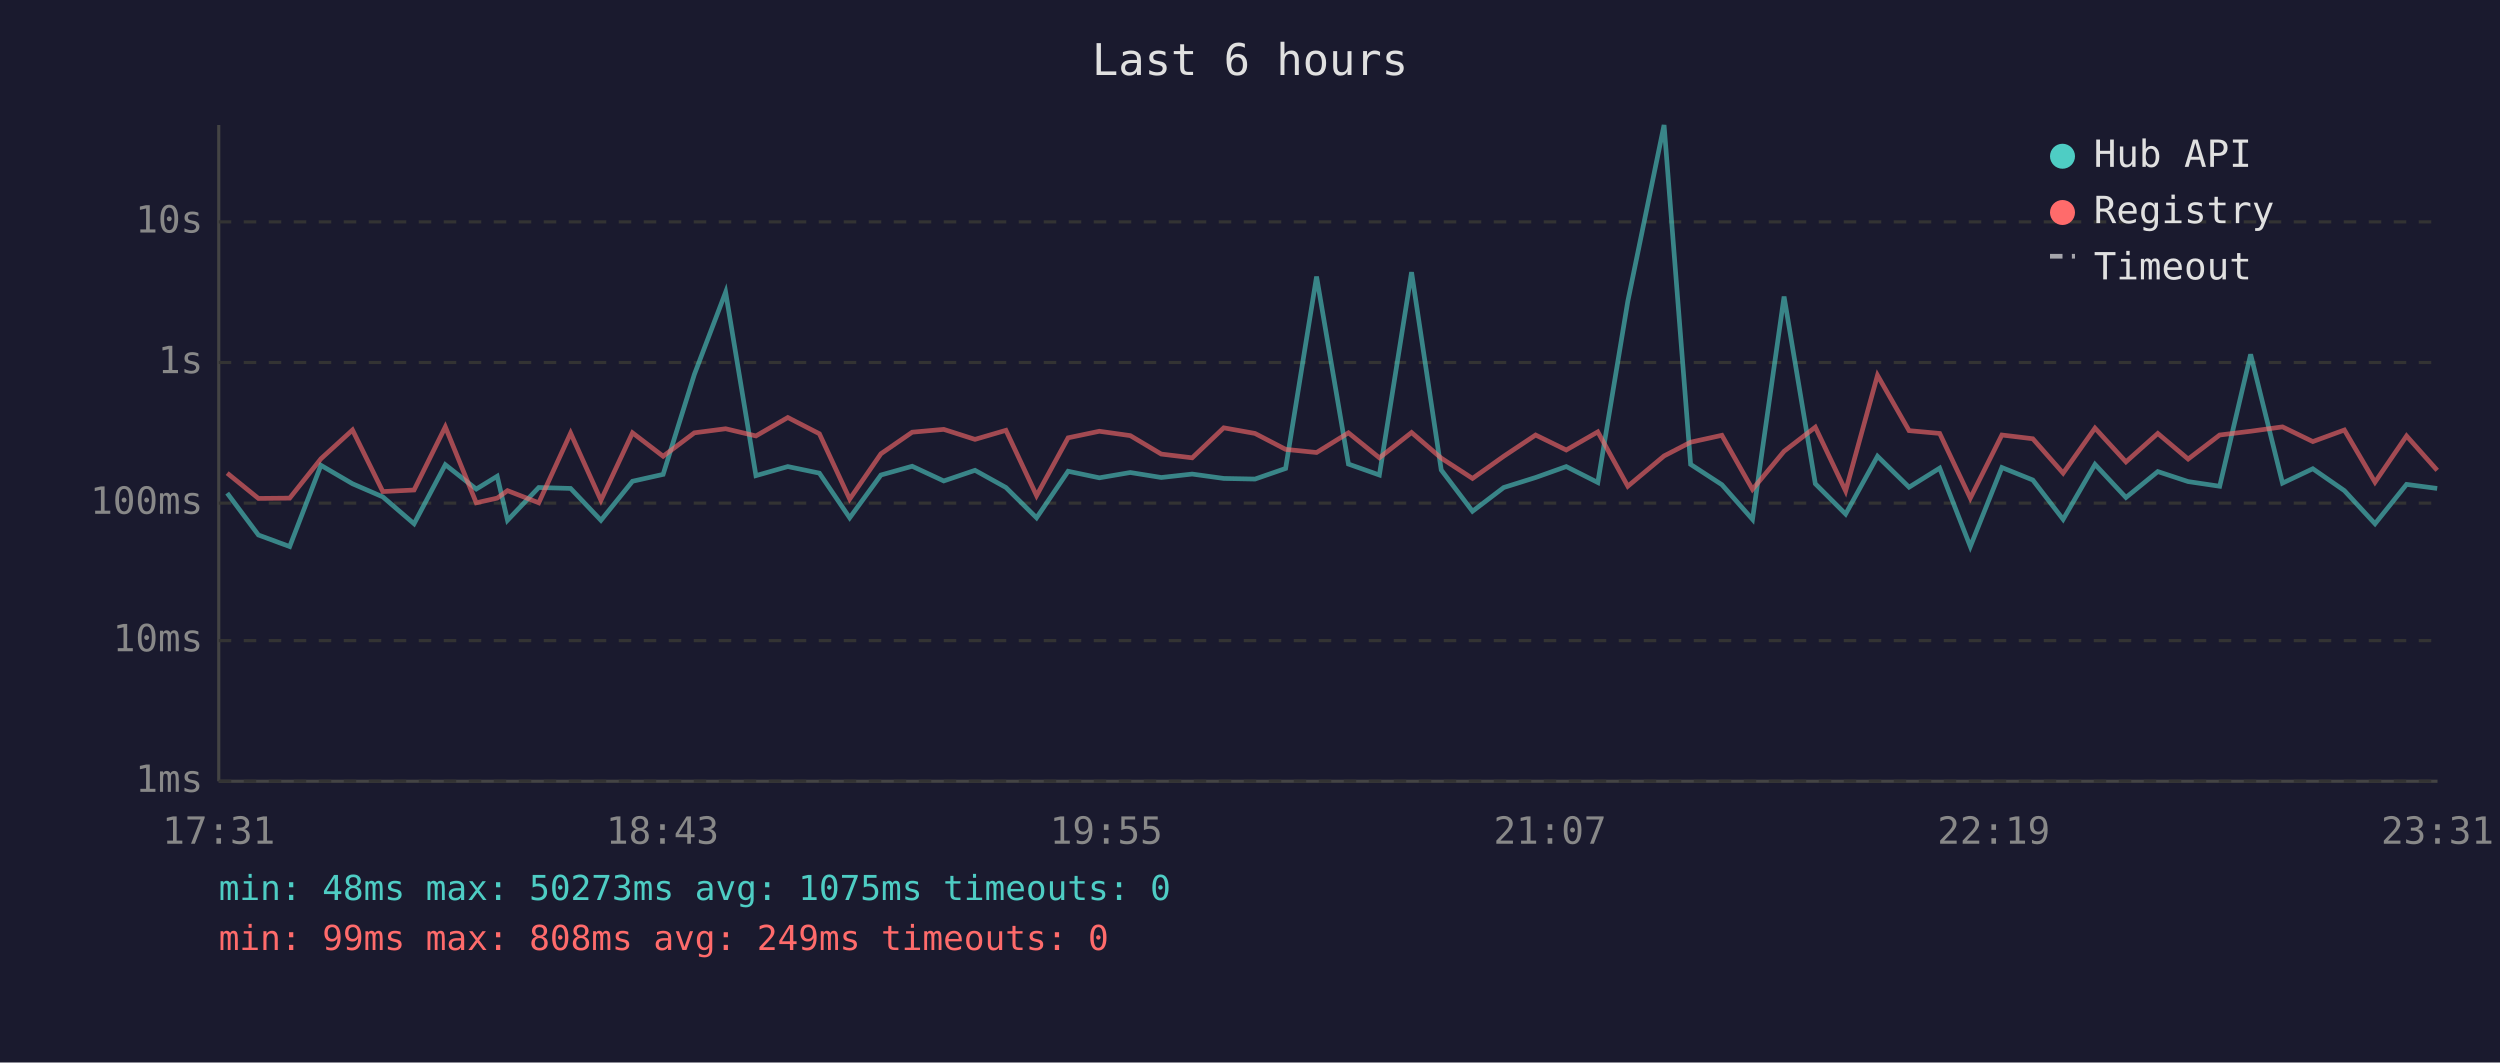
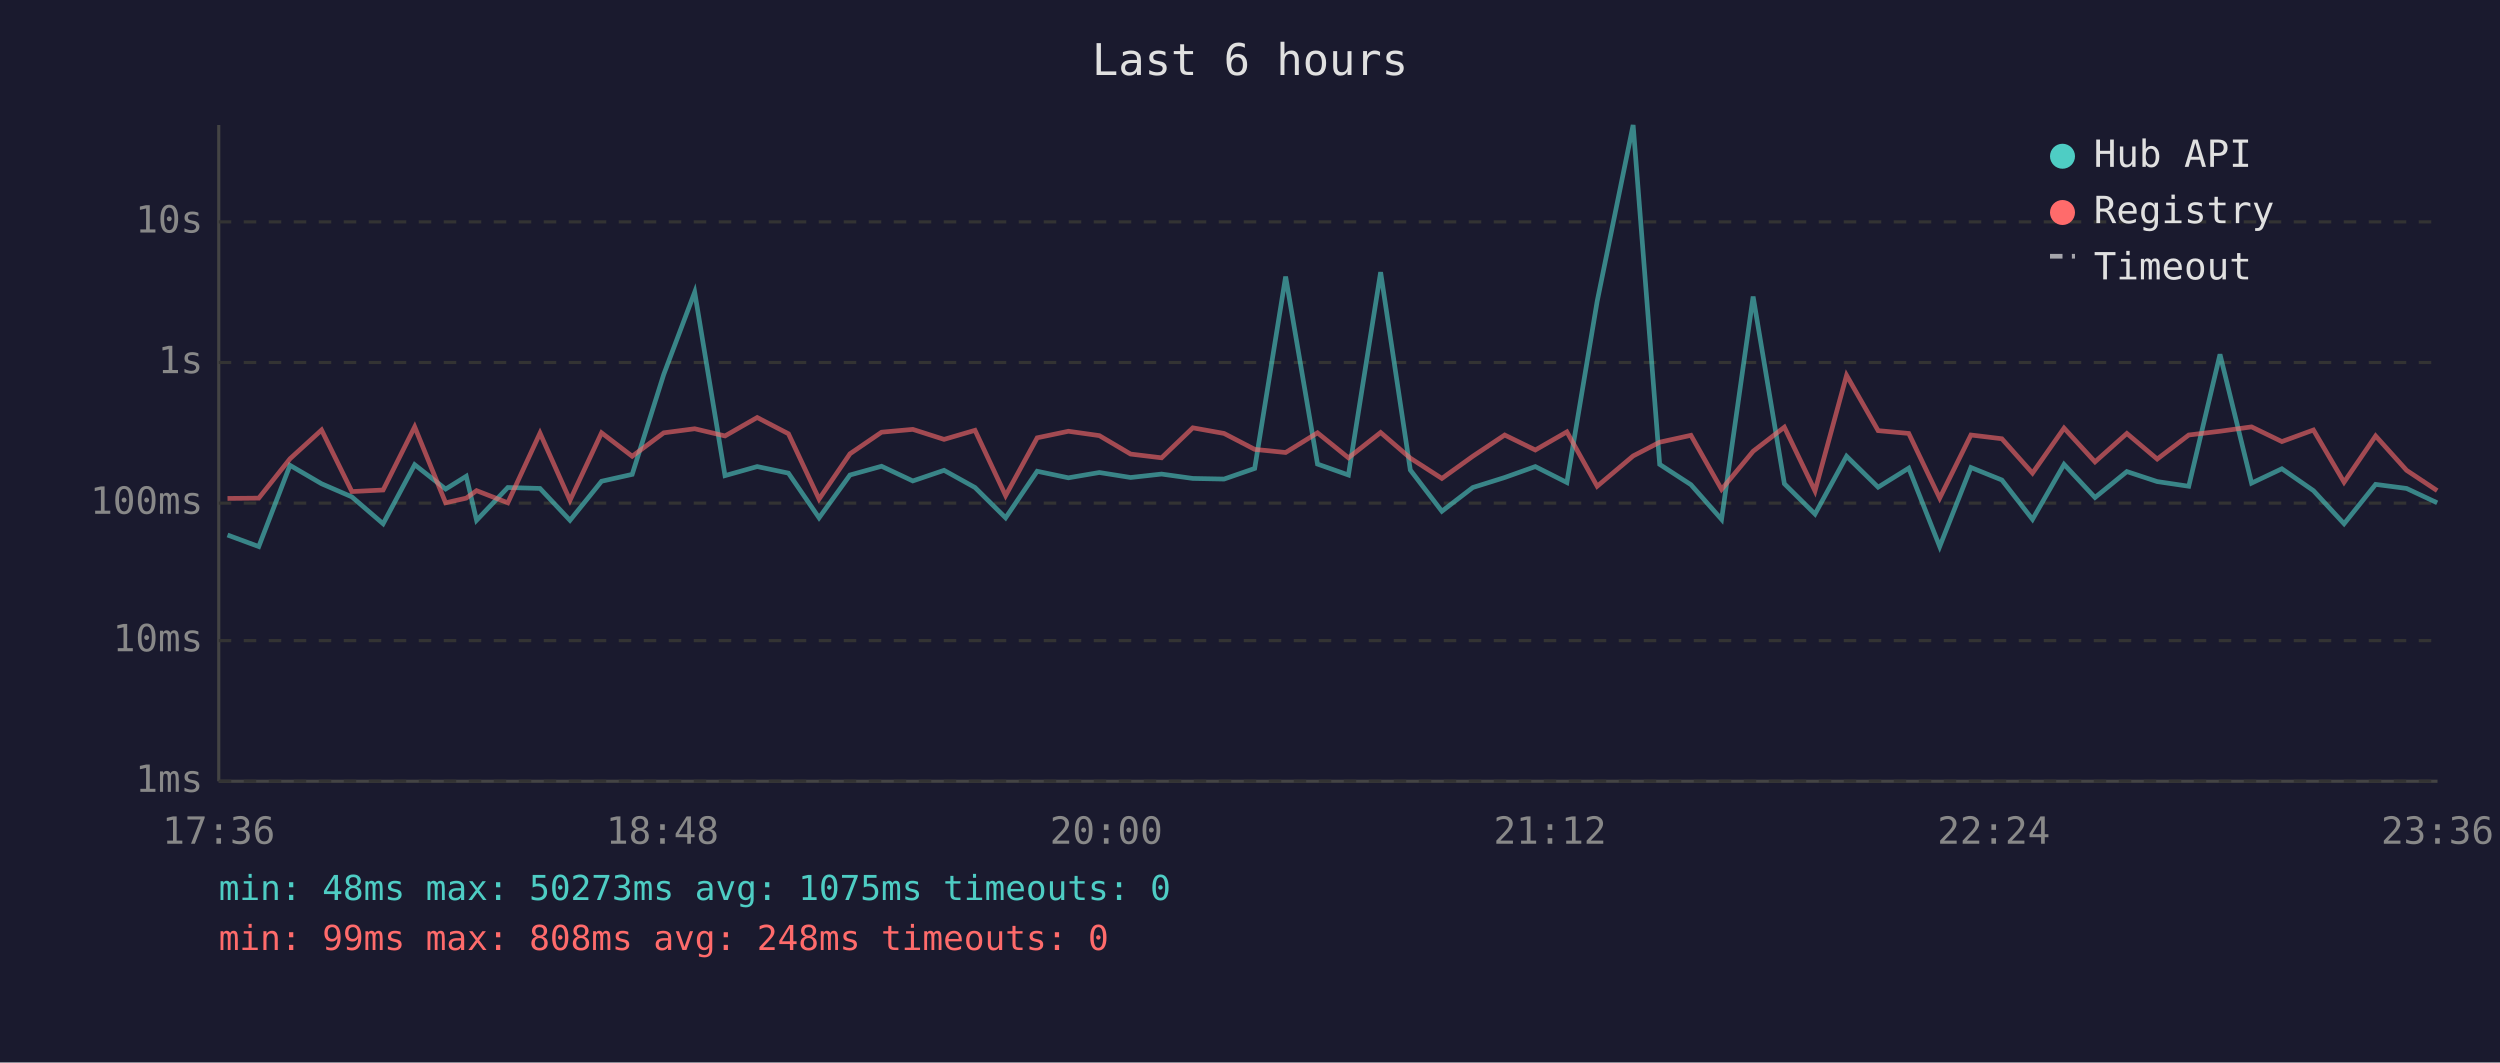
<svg xmlns="http://www.w3.org/2000/svg" viewBox="0 0 800 340" font-family="monospace" font-size="12">
  <rect width="800" height="340" fill="#1a1a2e" />
  <text x="400" y="24" fill="#e0e0e0" font-size="14" text-anchor="middle">Last 6 hours</text>
  <line x1="70" y1="40" x2="70" y2="250" stroke="#444" stroke-width="1" />
  <line x1="70" y1="250" x2="780" y2="250" stroke="#444" stroke-width="1" />
  <line x1="70" y1="250" x2="780" y2="250" stroke="#333" stroke-width="1" stroke-dasharray="4" />
  <text x="65" y="250" fill="#888" text-anchor="end" dominant-baseline="middle">1ms</text>
  <line x1="70" y1="205" x2="780" y2="205" stroke="#333" stroke-width="1" stroke-dasharray="4" />
  <text x="65" y="205" fill="#888" text-anchor="end" dominant-baseline="middle">10ms</text>
  <line x1="70" y1="161" x2="780" y2="161" stroke="#333" stroke-width="1" stroke-dasharray="4" />
  <text x="65" y="161" fill="#888" text-anchor="end" dominant-baseline="middle">100ms</text>
  <line x1="70" y1="116" x2="780" y2="116" stroke="#333" stroke-width="1" stroke-dasharray="4" />
  <text x="65" y="116" fill="#888" text-anchor="end" dominant-baseline="middle">1s</text>
  <line x1="70" y1="71" x2="780" y2="71" stroke="#333" stroke-width="1" stroke-dasharray="4" />
  <text x="65" y="71" fill="#888" text-anchor="end" dominant-baseline="middle">10s</text>
-   <text x="70" y="270" fill="#888" text-anchor="middle">17:31</text>
-   <text x="212" y="270" fill="#888" text-anchor="middle">18:43</text>
-   <text x="354" y="270" fill="#888" text-anchor="middle">19:55</text>
-   <text x="496" y="270" fill="#888" text-anchor="middle">21:07</text>
-   <text x="638" y="270" fill="#888" text-anchor="middle">22:19</text>
-   <text x="780" y="270" fill="#888" text-anchor="middle">23:31</text>
-   <polyline points="72.7,157.8 82.7,171.2 92.7,174.9 102.7,148.9 112.8,154.8 122.5,159.0 132.5,167.6 142.5,148.7 152.4,156.5 159.1,152.4 162.4,166.5 172.4,156.0 182.6,156.3 192.3,166.5 202.4,154.0 212.2,151.8 222.2,119.8 232.2,93.5 241.9,152.2 252.1,149.3 262.2,151.4 271.9,165.7 281.9,152.0 291.9,149.2 302.0,153.9 312.0,150.5 321.9,156.0 331.7,165.7 341.8,150.8 351.8,152.9 361.7,151.2 371.6,152.8 381.5,151.7 391.6,153.1 401.6,153.3 411.4,149.9 421.3,88.5 431.5,148.5 441.4,152.0 451.7,87.1 461.2,150.4 471.2,163.6 481.2,156.0 491.4,152.8 501.2,149.3 511.3,154.4 520.9,96.4 532.5,40.0 541.0,148.6 551.0,155.1 560.8,166.2 570.9,94.9 580.9,154.8 590.6,164.5 600.8,146.0 610.9,155.9 620.7,149.8 630.5,174.9 640.6,149.6 650.5,153.6 660.2,166.2 670.4,148.6 680.3,159.2 690.5,150.9 700.2,154.1 710.3,155.6 720.2,113.4 730.4,154.6 740.1,150.0 750.2,157.0 760.0,167.6 770.1,155.0 779.9,156.3" fill="none" stroke="#4ecdc4" stroke-width="1.5" opacity="0.6" />
-   <polyline points="72.7,151.4 82.7,159.5 92.7,159.4 102.7,146.8 112.8,137.6 122.5,157.3 132.5,156.8 142.5,136.6 152.4,160.9 159.1,159.4 162.4,157.0 172.4,160.9 182.6,138.6 192.3,160.1 202.4,138.5 212.2,146.0 222.2,138.5 232.2,137.2 241.9,139.5 252.1,133.6 262.2,138.8 271.9,159.7 281.9,145.2 291.9,138.3 302.0,137.4 312.0,140.6 321.9,137.7 331.7,158.6 341.8,140.1 351.8,138.0 361.7,139.4 371.6,145.3 381.5,146.5 391.6,136.9 401.6,138.7 411.4,143.8 421.3,144.8 431.5,138.5 441.4,146.5 451.7,138.4 461.2,146.6 471.2,153.1 481.2,146.0 491.4,139.2 501.2,144.0 511.3,138.2 520.9,155.6 532.5,145.9 541.0,141.5 551.0,139.3 560.8,156.6 570.9,144.4 580.9,136.7 590.6,157.1 600.8,120.1 610.9,137.8 620.7,138.7 630.5,159.4 640.6,139.2 650.5,140.4 660.2,151.4 670.4,137.0 680.3,147.8 690.5,138.7 700.2,146.9 710.3,139.2 720.2,138.0 730.4,136.6 740.1,141.3 750.2,137.6 760.0,154.3 770.1,139.5 779.9,150.5" fill="none" stroke="#ff6b6b" stroke-width="1.5" opacity="0.6" />
+   <text x="70" y="270" fill="#888" text-anchor="middle">17:36</text>
+   <text x="212" y="270" fill="#888" text-anchor="middle">18:48</text>
+   <text x="354" y="270" fill="#888" text-anchor="middle">20:00</text>
+   <text x="496" y="270" fill="#888" text-anchor="middle">21:12</text>
+   <text x="638" y="270" fill="#888" text-anchor="middle">22:24</text>
+   <text x="780" y="270" fill="#888" text-anchor="middle">23:36</text>
+   <polyline points="72.8,171.2 82.8,174.9 92.8,148.9 102.9,154.8 112.6,159.0 122.6,167.6 132.7,148.7 142.6,156.5 149.2,152.4 152.5,166.5 162.5,156.0 172.8,156.3 182.4,166.5 192.5,154.0 202.3,151.8 212.4,119.8 222.3,93.5 232.0,152.2 242.3,149.3 252.3,151.4 262.1,165.7 272.0,152.0 282.1,149.2 292.1,153.9 302.1,150.5 312.0,156.0 321.8,165.7 331.9,150.8 341.9,152.9 351.8,151.2 361.8,152.8 371.7,151.7 381.7,153.1 391.7,153.3 401.5,149.9 411.4,88.5 421.6,148.5 431.5,152.0 441.8,87.1 451.3,150.4 461.4,163.6 471.3,156.0 481.5,152.8 491.3,149.3 501.4,154.4 511.1,96.4 522.6,40.0 531.1,148.6 541.1,155.1 550.9,166.2 561.0,94.9 571.0,154.8 580.8,164.5 590.9,146.0 601.0,155.9 610.8,149.8 620.7,174.9 630.7,149.6 640.6,153.6 650.4,166.2 660.5,148.6 670.4,159.2 680.6,150.9 690.3,154.1 700.4,155.6 710.4,113.4 720.5,154.6 730.2,150.0 740.3,157.0 750.1,167.6 760.2,155.0 770.1,156.3 779.9,160.9" fill="none" stroke="#4ecdc4" stroke-width="1.5" opacity="0.6" />
+   <polyline points="72.8,159.5 82.8,159.4 92.8,146.8 102.9,137.6 112.6,157.3 122.6,156.8 132.7,136.6 142.6,160.9 149.2,159.4 152.5,157.0 162.5,160.9 172.8,138.6 182.4,160.1 192.5,138.5 202.3,146.0 212.4,138.5 222.3,137.2 232.0,139.5 242.3,133.6 252.3,138.8 262.1,159.7 272.0,145.2 282.1,138.3 292.1,137.4 302.1,140.6 312.0,137.7 321.8,158.6 331.9,140.1 341.9,138.0 351.8,139.4 361.8,145.3 371.7,146.5 381.7,136.9 391.7,138.7 401.5,143.8 411.4,144.8 421.6,138.5 431.5,146.5 441.8,138.4 451.3,146.6 461.4,153.1 471.3,146.0 481.5,139.2 491.3,144.0 501.4,138.2 511.1,155.6 522.6,145.9 531.1,141.5 541.1,139.3 550.9,156.6 561.0,144.4 571.0,136.7 580.8,157.1 590.9,120.1 601.0,137.8 610.8,138.7 620.7,159.4 630.7,139.2 640.6,140.4 650.4,151.4 660.5,137.0 670.4,147.8 680.6,138.7 690.3,146.9 700.4,139.2 710.4,138.0 720.5,136.6 730.2,141.3 740.3,137.6 750.1,154.3 760.2,139.5 770.1,150.5 779.9,157.0" fill="none" stroke="#ff6b6b" stroke-width="1.5" opacity="0.6" />
  <circle cx="660" cy="50" r="4" fill="#4ecdc4" />
  <text x="670" y="50" fill="#e0e0e0" dominant-baseline="middle">Hub API</text>
  <circle cx="660" cy="68" r="4" fill="#ff6b6b" />
  <text x="670" y="68" fill="#e0e0e0" dominant-baseline="middle">Registry</text>
  <line x1="656" y1="82" x2="664" y2="82" stroke="#e0e0e0" stroke-width="1.5" stroke-dasharray="4,3" opacity="0.7" />
  <text x="670" y="86" fill="#e0e0e0" dominant-baseline="middle">Timeout</text>
  <text x="70" y="288" fill="#4ecdc4" font-size="11">min: 48ms  max: 50273ms  avg: 1075ms  timeouts: 0</text>
-   <text x="70" y="304" fill="#ff6b6b" font-size="11">min: 99ms  max: 808ms  avg: 249ms  timeouts: 0</text>
+   <text x="70" y="304" fill="#ff6b6b" font-size="11">min: 99ms  max: 808ms  avg: 248ms  timeouts: 0</text>
</svg>
